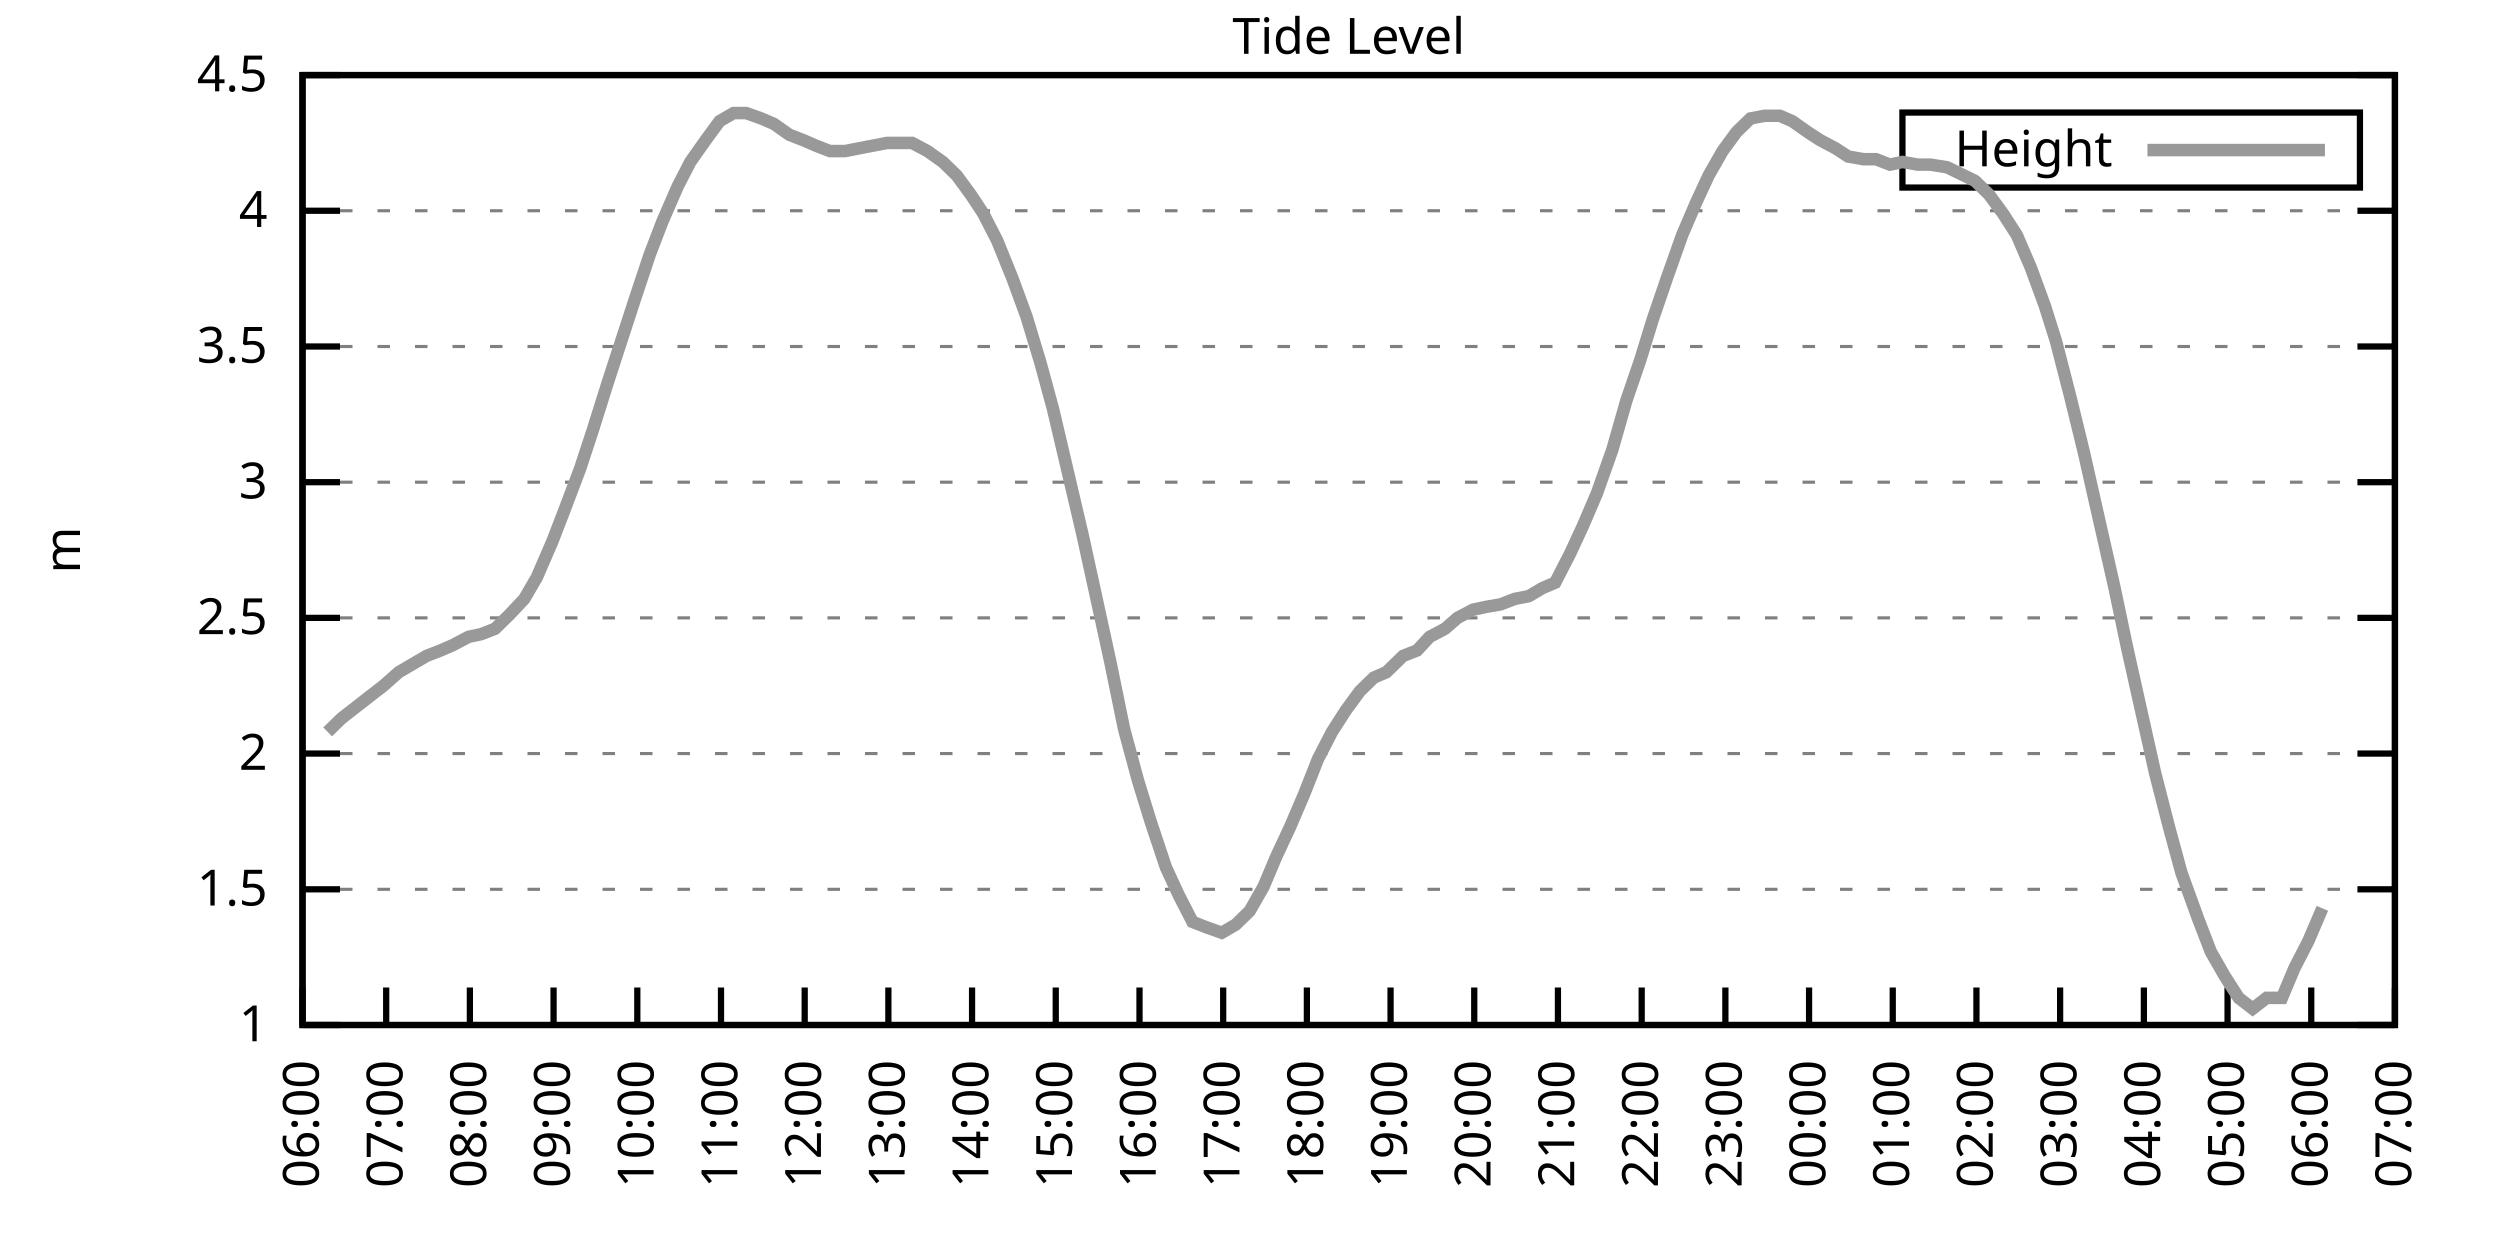
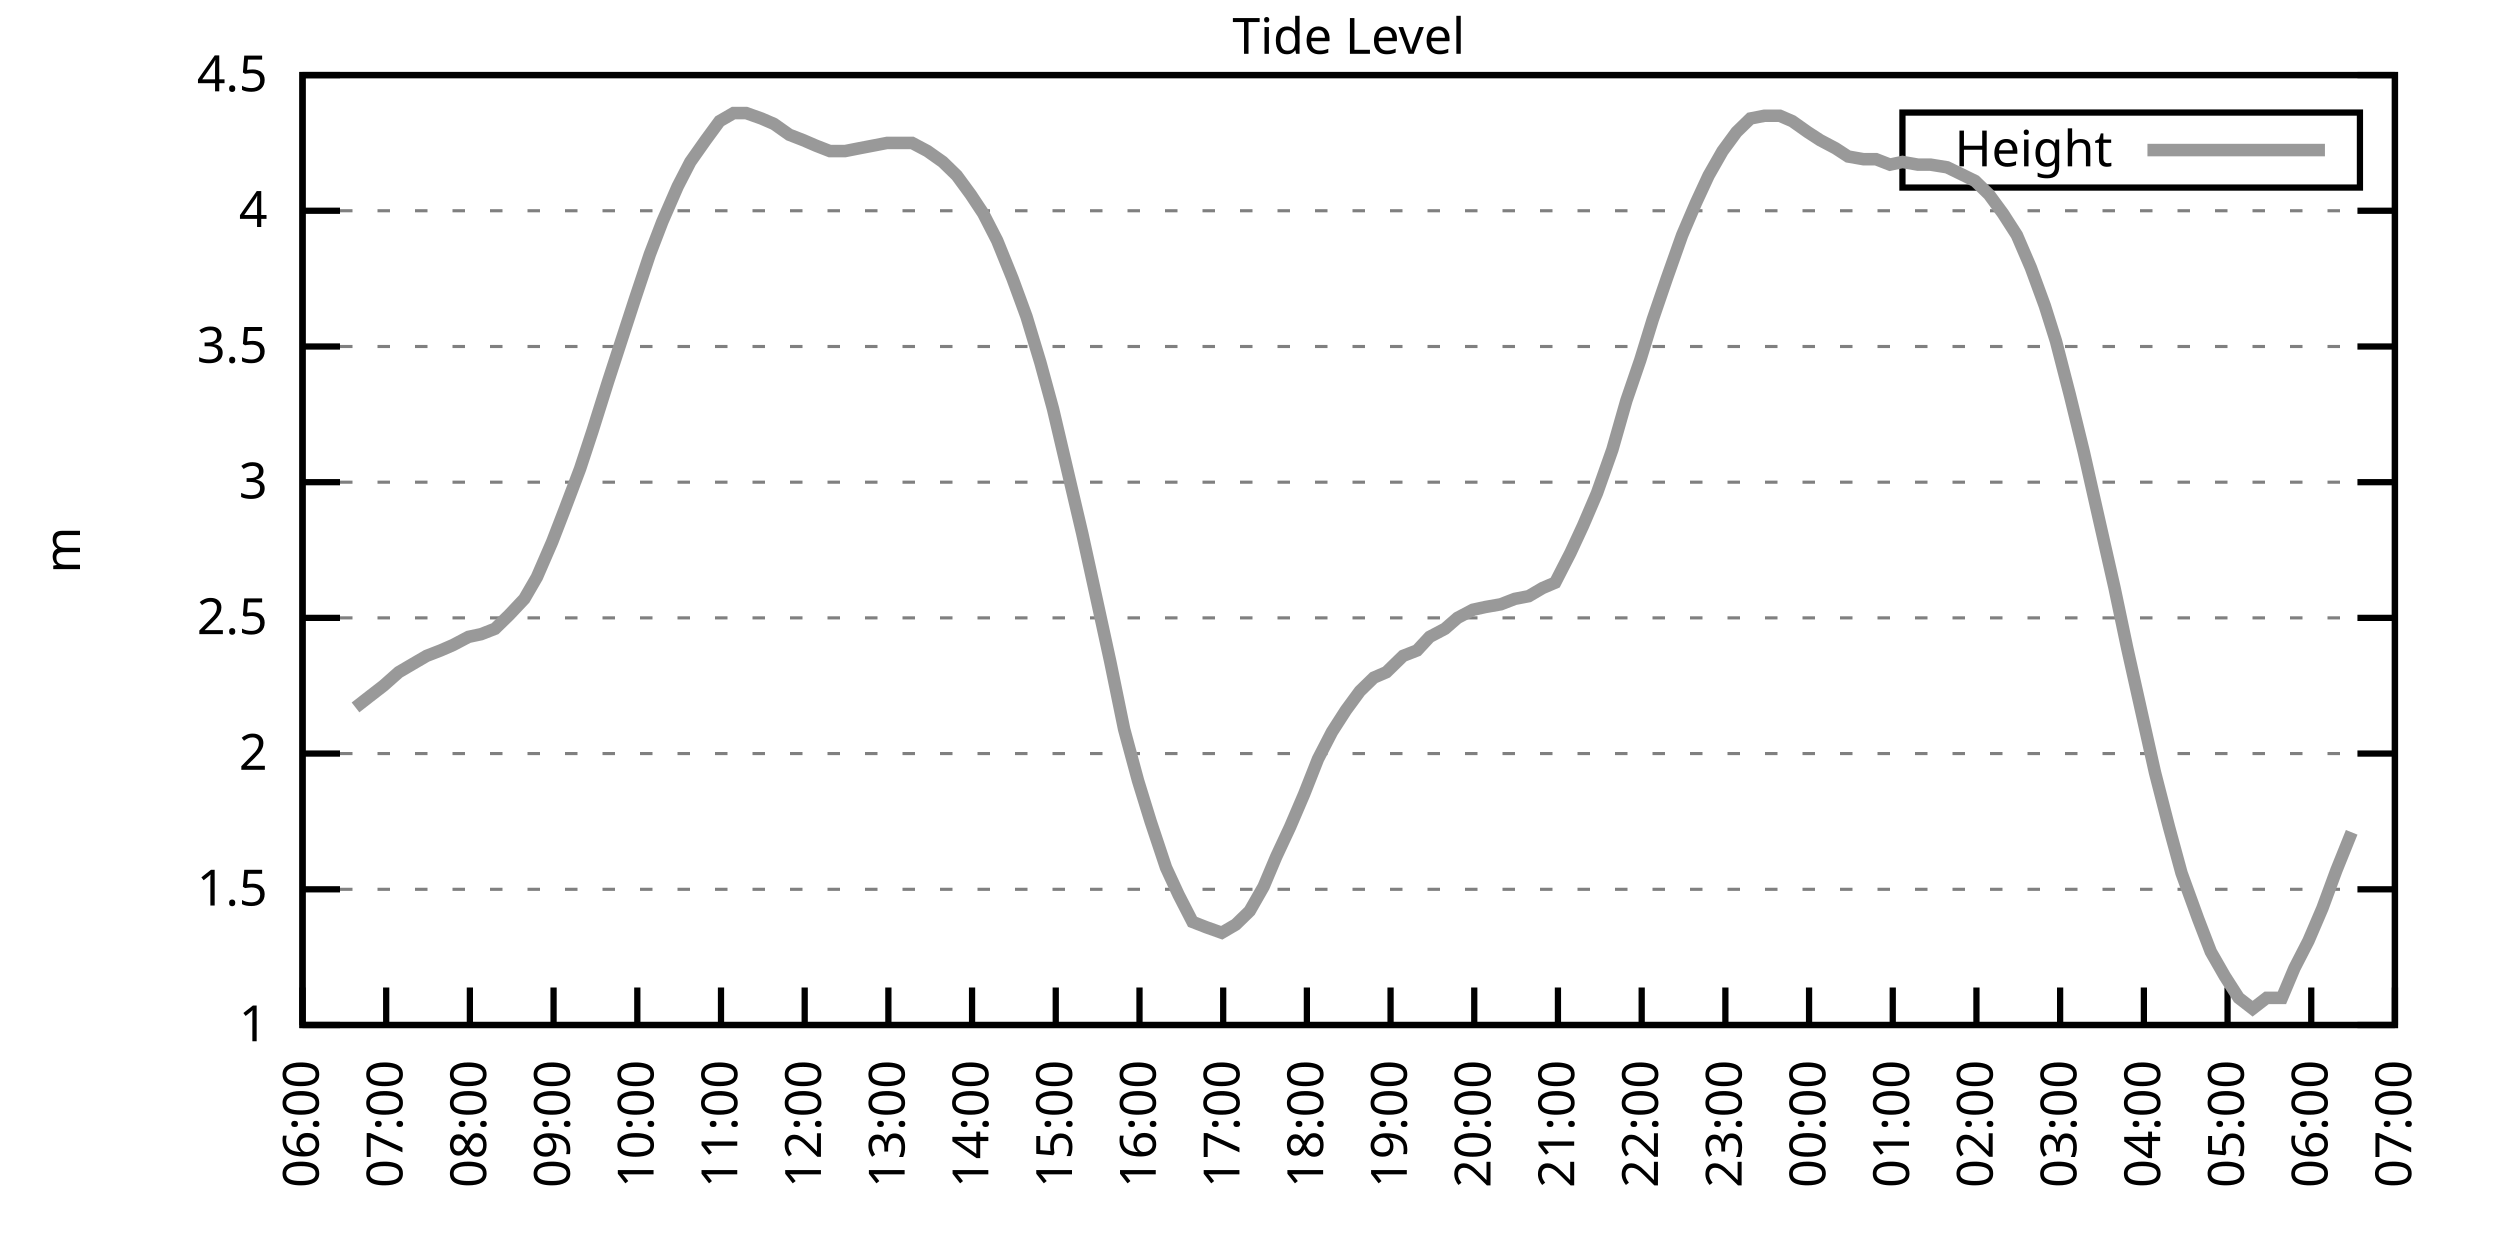
<svg xmlns="http://www.w3.org/2000/svg" xmlns:xlink="http://www.w3.org/1999/xlink" width="400" height="200" viewBox="0 0 400 200">
  <g id="gnuplot_canvas">
    <rect x="0" y="0" width="400" height="200" fill="none" />
    <defs>
      <circle id="gpDot" r="0.5" stroke-width="0.5" stroke="currentColor" />
      <path id="gpPt0" stroke-width="0.333" stroke="currentColor" d="M-1,0 h2 M0,-1 v2" />
      <path id="gpPt1" stroke-width="0.333" stroke="currentColor" d="M-1,-1 L1,1 M1,-1 L-1,1" />
      <path id="gpPt2" stroke-width="0.333" stroke="currentColor" d="M-1,0 L1,0 M0,-1 L0,1 M-1,-1 L1,1 M-1,1 L1,-1" />
      <rect id="gpPt3" stroke-width="0.333" stroke="currentColor" x="-1" y="-1" width="2" height="2" />
      <rect id="gpPt4" stroke-width="0.333" stroke="currentColor" fill="currentColor" x="-1" y="-1" width="2" height="2" />
      <circle id="gpPt5" stroke-width="0.333" stroke="currentColor" cx="0" cy="0" r="1" />
      <use xlink:href="#gpPt5" id="gpPt6" fill="currentColor" stroke="none" />
      <path id="gpPt7" stroke-width="0.333" stroke="currentColor" d="M0,-1.33 L-1.33,0.67 L1.33,0.67 z" />
      <use xlink:href="#gpPt7" id="gpPt8" fill="currentColor" stroke="none" />
      <use xlink:href="#gpPt7" id="gpPt9" stroke="currentColor" transform="rotate(180)" />
      <use xlink:href="#gpPt9" id="gpPt10" fill="currentColor" stroke="none" />
      <use xlink:href="#gpPt3" id="gpPt11" stroke="currentColor" transform="rotate(45)" />
      <use xlink:href="#gpPt11" id="gpPt12" fill="currentColor" stroke="none" />
      <path id="gpPt13" stroke-width="0.333" stroke="currentColor" d="M0,1.330 L1.265,0.411 L0.782,-1.067 L-0.782,-1.076 L-1.265,0.411 z" />
      <use xlink:href="#gpPt13" id="gpPt14" fill="currentColor" stroke="none" />
      <filter id="textbox" filterUnits="objectBoundingBox" x="0" y="0" height="1" width="1">
        <feFlood flood-color="white" flood-opacity="1" result="bgnd" />
        <feComposite in="SourceGraphic" in2="bgnd" operator="atop" />
      </filter>
      <filter id="greybox" filterUnits="objectBoundingBox" x="0" y="0" height="1" width="1">
        <feFlood flood-color="lightgrey" flood-opacity="1" result="grey" />
        <feComposite in="SourceGraphic" in2="grey" operator="atop" />
      </filter>
    </defs>
    <g fill="none" color="white" stroke="currentColor" stroke-width="1.00" stroke-linecap="butt" stroke-linejoin="miter">
</g>
    <g fill="none" color="black" stroke="currentColor" stroke-width="1.00" stroke-linecap="butt" stroke-linejoin="miter">
      <g stroke="none" shape-rendering="crispEdges">
        <polygon fill="rgb(255, 255, 255)" points="48.40,164.00 383.18,164.00 383.18,12.02 48.40,12.02 " />
      </g>
    </g>
    <g fill="none" color="black" stroke="currentColor" stroke-width="1.00" stroke-linecap="butt" stroke-linejoin="miter">
</g>
    <g fill="none" color="black" stroke="black" stroke-width="0.50" stroke-linecap="butt" stroke-linejoin="miter">
</g>
    <g fill="none" color="gray" stroke="currentColor" stroke-width="0.50" stroke-linecap="butt" stroke-linejoin="miter">
      <path stroke="gray" stroke-dasharray="2,4" class="gridline" d="M48.40,164.00 L383.19,164.00  " />
    </g>
    <g fill="none" color="gray" stroke="gray" stroke-width="1.00" stroke-linecap="butt" stroke-linejoin="miter">
</g>
    <g fill="none" color="black" stroke="currentColor" stroke-width="1.00" stroke-linecap="butt" stroke-linejoin="miter">
      <path stroke="black" d="M48.40,164.00 L54.40,164.00 M383.19,164.00 L377.19,164.00  " />
      <g transform="translate(42.80,166.60)" stroke="none" fill="black" font-family="Sans" font-size="8.00" text-anchor="end">
        <text>
          <tspan font-family="Sans"> 1</tspan>
        </text>
      </g>
    </g>
    <g fill="none" color="black" stroke="currentColor" stroke-width="1.00" stroke-linecap="butt" stroke-linejoin="miter">
</g>
    <g fill="none" color="black" stroke="black" stroke-width="0.50" stroke-linecap="butt" stroke-linejoin="miter">
</g>
    <g fill="none" color="gray" stroke="currentColor" stroke-width="0.50" stroke-linecap="butt" stroke-linejoin="miter">
      <path stroke="gray" stroke-dasharray="2,4" class="gridline" d="M48.40,142.29 L383.19,142.29  " />
    </g>
    <g fill="none" color="gray" stroke="gray" stroke-width="1.00" stroke-linecap="butt" stroke-linejoin="miter">
</g>
    <g fill="none" color="black" stroke="currentColor" stroke-width="1.00" stroke-linecap="butt" stroke-linejoin="miter">
      <path stroke="black" d="M48.40,142.29 L54.40,142.29 M383.19,142.29 L377.19,142.29  " />
      <g transform="translate(42.80,144.89)" stroke="none" fill="black" font-family="Sans" font-size="8.00" text-anchor="end">
        <text>
          <tspan font-family="Sans"> 1.5</tspan>
        </text>
      </g>
    </g>
    <g fill="none" color="black" stroke="currentColor" stroke-width="1.00" stroke-linecap="butt" stroke-linejoin="miter">
</g>
    <g fill="none" color="black" stroke="black" stroke-width="0.50" stroke-linecap="butt" stroke-linejoin="miter">
</g>
    <g fill="none" color="gray" stroke="currentColor" stroke-width="0.50" stroke-linecap="butt" stroke-linejoin="miter">
      <path stroke="gray" stroke-dasharray="2,4" class="gridline" d="M48.40,120.57 L383.19,120.57  " />
    </g>
    <g fill="none" color="gray" stroke="gray" stroke-width="1.00" stroke-linecap="butt" stroke-linejoin="miter">
</g>
    <g fill="none" color="black" stroke="currentColor" stroke-width="1.00" stroke-linecap="butt" stroke-linejoin="miter">
      <path stroke="black" d="M48.40,120.57 L54.40,120.57 M383.19,120.57 L377.19,120.57  " />
      <g transform="translate(42.80,123.17)" stroke="none" fill="black" font-family="Sans" font-size="8.00" text-anchor="end">
        <text>
          <tspan font-family="Sans"> 2</tspan>
        </text>
      </g>
    </g>
    <g fill="none" color="black" stroke="currentColor" stroke-width="1.00" stroke-linecap="butt" stroke-linejoin="miter">
</g>
    <g fill="none" color="black" stroke="black" stroke-width="0.50" stroke-linecap="butt" stroke-linejoin="miter">
</g>
    <g fill="none" color="gray" stroke="currentColor" stroke-width="0.50" stroke-linecap="butt" stroke-linejoin="miter">
      <path stroke="gray" stroke-dasharray="2,4" class="gridline" d="M48.40,98.86 L383.19,98.86  " />
    </g>
    <g fill="none" color="gray" stroke="gray" stroke-width="1.00" stroke-linecap="butt" stroke-linejoin="miter">
</g>
    <g fill="none" color="black" stroke="currentColor" stroke-width="1.00" stroke-linecap="butt" stroke-linejoin="miter">
      <path stroke="black" d="M48.40,98.86 L54.40,98.86 M383.19,98.86 L377.19,98.86  " />
      <g transform="translate(42.80,101.46)" stroke="none" fill="black" font-family="Sans" font-size="8.00" text-anchor="end">
        <text>
          <tspan font-family="Sans"> 2.5</tspan>
        </text>
      </g>
    </g>
    <g fill="none" color="black" stroke="currentColor" stroke-width="1.00" stroke-linecap="butt" stroke-linejoin="miter">
</g>
    <g fill="none" color="black" stroke="black" stroke-width="0.50" stroke-linecap="butt" stroke-linejoin="miter">
</g>
    <g fill="none" color="gray" stroke="currentColor" stroke-width="0.50" stroke-linecap="butt" stroke-linejoin="miter">
      <path stroke="gray" stroke-dasharray="2,4" class="gridline" d="M48.40,77.15 L383.19,77.15  " />
    </g>
    <g fill="none" color="gray" stroke="gray" stroke-width="1.00" stroke-linecap="butt" stroke-linejoin="miter">
</g>
    <g fill="none" color="black" stroke="currentColor" stroke-width="1.00" stroke-linecap="butt" stroke-linejoin="miter">
      <path stroke="black" d="M48.40,77.15 L54.40,77.15 M383.19,77.15 L377.19,77.15  " />
      <g transform="translate(42.80,79.75)" stroke="none" fill="black" font-family="Sans" font-size="8.00" text-anchor="end">
        <text>
          <tspan font-family="Sans"> 3</tspan>
        </text>
      </g>
    </g>
    <g fill="none" color="black" stroke="currentColor" stroke-width="1.00" stroke-linecap="butt" stroke-linejoin="miter">
</g>
    <g fill="none" color="black" stroke="black" stroke-width="0.50" stroke-linecap="butt" stroke-linejoin="miter">
</g>
    <g fill="none" color="gray" stroke="currentColor" stroke-width="0.50" stroke-linecap="butt" stroke-linejoin="miter">
      <path stroke="gray" stroke-dasharray="2,4" class="gridline" d="M48.40,55.44 L383.19,55.44  " />
    </g>
    <g fill="none" color="gray" stroke="gray" stroke-width="1.00" stroke-linecap="butt" stroke-linejoin="miter">
</g>
    <g fill="none" color="black" stroke="currentColor" stroke-width="1.00" stroke-linecap="butt" stroke-linejoin="miter">
      <path stroke="black" d="M48.40,55.44 L54.40,55.44 M383.19,55.44 L377.19,55.44  " />
      <g transform="translate(42.80,58.04)" stroke="none" fill="black" font-family="Sans" font-size="8.00" text-anchor="end">
        <text>
          <tspan font-family="Sans"> 3.5</tspan>
        </text>
      </g>
    </g>
    <g fill="none" color="black" stroke="currentColor" stroke-width="1.00" stroke-linecap="butt" stroke-linejoin="miter">
</g>
    <g fill="none" color="black" stroke="black" stroke-width="0.50" stroke-linecap="butt" stroke-linejoin="miter">
</g>
    <g fill="none" color="gray" stroke="currentColor" stroke-width="0.50" stroke-linecap="butt" stroke-linejoin="miter">
      <path stroke="gray" stroke-dasharray="2,4" class="gridline" d="M48.40,33.72 L383.19,33.72  " />
    </g>
    <g fill="none" color="gray" stroke="gray" stroke-width="1.00" stroke-linecap="butt" stroke-linejoin="miter">
</g>
    <g fill="none" color="black" stroke="currentColor" stroke-width="1.00" stroke-linecap="butt" stroke-linejoin="miter">
      <path stroke="black" d="M48.40,33.72 L54.40,33.72 M383.19,33.72 L377.19,33.72  " />
      <g transform="translate(42.80,36.32)" stroke="none" fill="black" font-family="Sans" font-size="8.00" text-anchor="end">
        <text>
          <tspan font-family="Sans"> 4</tspan>
        </text>
      </g>
    </g>
    <g fill="none" color="black" stroke="currentColor" stroke-width="1.00" stroke-linecap="butt" stroke-linejoin="miter">
</g>
    <g fill="none" color="black" stroke="black" stroke-width="0.50" stroke-linecap="butt" stroke-linejoin="miter">
</g>
    <g fill="none" color="gray" stroke="currentColor" stroke-width="0.50" stroke-linecap="butt" stroke-linejoin="miter">
      <path stroke="gray" stroke-dasharray="2,4" class="gridline" d="M48.40,12.01 L383.19,12.01  " />
    </g>
    <g fill="none" color="gray" stroke="gray" stroke-width="1.00" stroke-linecap="butt" stroke-linejoin="miter">
</g>
    <g fill="none" color="black" stroke="currentColor" stroke-width="1.00" stroke-linecap="butt" stroke-linejoin="miter">
      <path stroke="black" d="M48.40,12.01 L54.40,12.01 M383.19,12.01 L377.19,12.01  " />
      <g transform="translate(42.80,14.61)" stroke="none" fill="black" font-family="Sans" font-size="8.00" text-anchor="end">
        <text>
          <tspan font-family="Sans"> 4.5</tspan>
        </text>
      </g>
    </g>
    <g fill="none" color="black" stroke="currentColor" stroke-width="1.00" stroke-linecap="butt" stroke-linejoin="miter">
      <path stroke="black" d="M48.40,164.00 L48.40,158.00  " />
      <g transform="translate(51.00,169.60) rotate(270.00)" stroke="none" fill="black" font-family="Sans" font-size="8.00" text-anchor="end">
        <text>
          <tspan font-family="Sans">06:00</tspan>
        </text>
      </g>
    </g>
    <g fill="none" color="black" stroke="currentColor" stroke-width="1.00" stroke-linecap="butt" stroke-linejoin="miter">
      <path stroke="black" d="M61.79,164.00 L61.79,158.00  " />
      <g transform="translate(64.39,169.60) rotate(270.00)" stroke="none" fill="black" font-family="Sans" font-size="8.00" text-anchor="end">
        <text>
          <tspan font-family="Sans">07:00</tspan>
        </text>
      </g>
    </g>
    <g fill="none" color="black" stroke="currentColor" stroke-width="1.00" stroke-linecap="butt" stroke-linejoin="miter">
      <path stroke="black" d="M75.18,164.00 L75.18,158.00  " />
      <g transform="translate(77.78,169.60) rotate(270.00)" stroke="none" fill="black" font-family="Sans" font-size="8.00" text-anchor="end">
        <text>
          <tspan font-family="Sans">08:00</tspan>
        </text>
      </g>
    </g>
    <g fill="none" color="black" stroke="currentColor" stroke-width="1.00" stroke-linecap="butt" stroke-linejoin="miter">
      <path stroke="black" d="M88.57,164.00 L88.57,158.00  " />
      <g transform="translate(91.17,169.60) rotate(270.00)" stroke="none" fill="black" font-family="Sans" font-size="8.00" text-anchor="end">
        <text>
          <tspan font-family="Sans">09:00</tspan>
        </text>
      </g>
    </g>
    <g fill="none" color="black" stroke="currentColor" stroke-width="1.00" stroke-linecap="butt" stroke-linejoin="miter">
      <path stroke="black" d="M101.97,164.00 L101.97,158.00  " />
      <g transform="translate(104.57,169.60) rotate(270.00)" stroke="none" fill="black" font-family="Sans" font-size="8.00" text-anchor="end">
        <text>
          <tspan font-family="Sans">10:00</tspan>
        </text>
      </g>
    </g>
    <g fill="none" color="black" stroke="currentColor" stroke-width="1.00" stroke-linecap="butt" stroke-linejoin="miter">
      <path stroke="black" d="M115.36,164.00 L115.36,158.00  " />
      <g transform="translate(117.96,169.60) rotate(270.00)" stroke="none" fill="black" font-family="Sans" font-size="8.00" text-anchor="end">
        <text>
          <tspan font-family="Sans">11:00</tspan>
        </text>
      </g>
    </g>
    <g fill="none" color="black" stroke="currentColor" stroke-width="1.00" stroke-linecap="butt" stroke-linejoin="miter">
      <path stroke="black" d="M128.75,164.00 L128.75,158.00  " />
      <g transform="translate(131.35,169.60) rotate(270.00)" stroke="none" fill="black" font-family="Sans" font-size="8.00" text-anchor="end">
        <text>
          <tspan font-family="Sans">12:00</tspan>
        </text>
      </g>
    </g>
    <g fill="none" color="black" stroke="currentColor" stroke-width="1.00" stroke-linecap="butt" stroke-linejoin="miter">
      <path stroke="black" d="M142.14,164.00 L142.14,158.00  " />
      <g transform="translate(144.74,169.60) rotate(270.00)" stroke="none" fill="black" font-family="Sans" font-size="8.00" text-anchor="end">
        <text>
          <tspan font-family="Sans">13:00</tspan>
        </text>
      </g>
    </g>
    <g fill="none" color="black" stroke="currentColor" stroke-width="1.00" stroke-linecap="butt" stroke-linejoin="miter">
      <path stroke="black" d="M155.53,164.00 L155.53,158.00  " />
      <g transform="translate(158.13,169.60) rotate(270.00)" stroke="none" fill="black" font-family="Sans" font-size="8.00" text-anchor="end">
        <text>
          <tspan font-family="Sans">14:00</tspan>
        </text>
      </g>
    </g>
    <g fill="none" color="black" stroke="currentColor" stroke-width="1.00" stroke-linecap="butt" stroke-linejoin="miter">
      <path stroke="black" d="M168.92,164.00 L168.92,158.00  " />
      <g transform="translate(171.52,169.60) rotate(270.00)" stroke="none" fill="black" font-family="Sans" font-size="8.00" text-anchor="end">
        <text>
          <tspan font-family="Sans">15:00</tspan>
        </text>
      </g>
    </g>
    <g fill="none" color="black" stroke="currentColor" stroke-width="1.00" stroke-linecap="butt" stroke-linejoin="miter">
      <path stroke="black" d="M182.32,164.00 L182.32,158.00  " />
      <g transform="translate(184.92,169.60) rotate(270.00)" stroke="none" fill="black" font-family="Sans" font-size="8.00" text-anchor="end">
        <text>
          <tspan font-family="Sans">16:00</tspan>
        </text>
      </g>
    </g>
    <g fill="none" color="black" stroke="currentColor" stroke-width="1.00" stroke-linecap="butt" stroke-linejoin="miter">
      <path stroke="black" d="M195.71,164.00 L195.71,158.00  " />
      <g transform="translate(198.31,169.60) rotate(270.00)" stroke="none" fill="black" font-family="Sans" font-size="8.00" text-anchor="end">
        <text>
          <tspan font-family="Sans">17:00</tspan>
        </text>
      </g>
    </g>
    <g fill="none" color="black" stroke="currentColor" stroke-width="1.00" stroke-linecap="butt" stroke-linejoin="miter">
      <path stroke="black" d="M209.10,164.00 L209.10,158.00  " />
      <g transform="translate(211.70,169.60) rotate(270.00)" stroke="none" fill="black" font-family="Sans" font-size="8.00" text-anchor="end">
        <text>
          <tspan font-family="Sans">18:00</tspan>
        </text>
      </g>
    </g>
    <g fill="none" color="black" stroke="currentColor" stroke-width="1.00" stroke-linecap="butt" stroke-linejoin="miter">
      <path stroke="black" d="M222.49,164.00 L222.49,158.00  " />
      <g transform="translate(225.09,169.60) rotate(270.00)" stroke="none" fill="black" font-family="Sans" font-size="8.00" text-anchor="end">
        <text>
          <tspan font-family="Sans">19:00</tspan>
        </text>
      </g>
    </g>
    <g fill="none" color="black" stroke="currentColor" stroke-width="1.00" stroke-linecap="butt" stroke-linejoin="miter">
      <path stroke="black" d="M235.88,164.00 L235.88,158.00  " />
      <g transform="translate(238.48,169.60) rotate(270.00)" stroke="none" fill="black" font-family="Sans" font-size="8.00" text-anchor="end">
        <text>
          <tspan font-family="Sans">20:00</tspan>
        </text>
      </g>
    </g>
    <g fill="none" color="black" stroke="currentColor" stroke-width="1.00" stroke-linecap="butt" stroke-linejoin="miter">
      <path stroke="black" d="M249.27,164.00 L249.27,158.00  " />
      <g transform="translate(251.87,169.60) rotate(270.00)" stroke="none" fill="black" font-family="Sans" font-size="8.00" text-anchor="end">
        <text>
          <tspan font-family="Sans">21:00</tspan>
        </text>
      </g>
    </g>
    <g fill="none" color="black" stroke="currentColor" stroke-width="1.00" stroke-linecap="butt" stroke-linejoin="miter">
      <path stroke="black" d="M262.67,164.00 L262.67,158.00  " />
      <g transform="translate(265.27,169.60) rotate(270.00)" stroke="none" fill="black" font-family="Sans" font-size="8.00" text-anchor="end">
        <text>
          <tspan font-family="Sans">22:00</tspan>
        </text>
      </g>
    </g>
    <g fill="none" color="black" stroke="currentColor" stroke-width="1.00" stroke-linecap="butt" stroke-linejoin="miter">
      <path stroke="black" d="M276.06,164.00 L276.06,158.00  " />
      <g transform="translate(278.66,169.60) rotate(270.00)" stroke="none" fill="black" font-family="Sans" font-size="8.00" text-anchor="end">
        <text>
          <tspan font-family="Sans">23:00</tspan>
        </text>
      </g>
    </g>
    <g fill="none" color="black" stroke="currentColor" stroke-width="1.00" stroke-linecap="butt" stroke-linejoin="miter">
      <path stroke="black" d="M289.45,164.00 L289.45,158.00  " />
      <g transform="translate(292.05,169.60) rotate(270.00)" stroke="none" fill="black" font-family="Sans" font-size="8.00" text-anchor="end">
        <text>
          <tspan font-family="Sans">00:00</tspan>
        </text>
      </g>
    </g>
    <g fill="none" color="black" stroke="currentColor" stroke-width="1.00" stroke-linecap="butt" stroke-linejoin="miter">
      <path stroke="black" d="M302.84,164.00 L302.84,158.00  " />
      <g transform="translate(305.44,169.60) rotate(270.00)" stroke="none" fill="black" font-family="Sans" font-size="8.00" text-anchor="end">
        <text>
          <tspan font-family="Sans">01:00</tspan>
        </text>
      </g>
    </g>
    <g fill="none" color="black" stroke="currentColor" stroke-width="1.00" stroke-linecap="butt" stroke-linejoin="miter">
      <path stroke="black" d="M316.23,164.00 L316.23,158.00  " />
      <g transform="translate(318.83,169.60) rotate(270.00)" stroke="none" fill="black" font-family="Sans" font-size="8.00" text-anchor="end">
        <text>
          <tspan font-family="Sans">02:00</tspan>
        </text>
      </g>
    </g>
    <g fill="none" color="black" stroke="currentColor" stroke-width="1.00" stroke-linecap="butt" stroke-linejoin="miter">
      <path stroke="black" d="M329.62,164.00 L329.62,158.00  " />
      <g transform="translate(332.22,169.60) rotate(270.00)" stroke="none" fill="black" font-family="Sans" font-size="8.00" text-anchor="end">
        <text>
          <tspan font-family="Sans">03:00</tspan>
        </text>
      </g>
    </g>
    <g fill="none" color="black" stroke="currentColor" stroke-width="1.00" stroke-linecap="butt" stroke-linejoin="miter">
      <path stroke="black" d="M343.02,164.00 L343.02,158.00  " />
      <g transform="translate(345.62,169.60) rotate(270.00)" stroke="none" fill="black" font-family="Sans" font-size="8.00" text-anchor="end">
        <text>
          <tspan font-family="Sans">04:00</tspan>
        </text>
      </g>
    </g>
    <g fill="none" color="black" stroke="currentColor" stroke-width="1.00" stroke-linecap="butt" stroke-linejoin="miter">
      <path stroke="black" d="M356.41,164.00 L356.41,158.00  " />
      <g transform="translate(359.01,169.60) rotate(270.00)" stroke="none" fill="black" font-family="Sans" font-size="8.00" text-anchor="end">
        <text>
          <tspan font-family="Sans">05:00</tspan>
        </text>
      </g>
    </g>
    <g fill="none" color="black" stroke="currentColor" stroke-width="1.00" stroke-linecap="butt" stroke-linejoin="miter">
      <path stroke="black" d="M369.80,164.00 L369.80,158.00  " />
      <g transform="translate(372.40,169.60) rotate(270.00)" stroke="none" fill="black" font-family="Sans" font-size="8.00" text-anchor="end">
        <text>
          <tspan font-family="Sans">06:00</tspan>
        </text>
      </g>
    </g>
    <g fill="none" color="black" stroke="currentColor" stroke-width="1.00" stroke-linecap="butt" stroke-linejoin="miter">
      <path stroke="black" d="M383.19,164.00 L383.19,158.00  " />
      <g transform="translate(385.79,169.60) rotate(270.00)" stroke="none" fill="black" font-family="Sans" font-size="8.00" text-anchor="end">
        <text>
          <tspan font-family="Sans">07:00</tspan>
        </text>
      </g>
    </g>
    <g fill="none" color="black" stroke="currentColor" stroke-width="1.00" stroke-linecap="butt" stroke-linejoin="miter">
</g>
    <g fill="none" color="black" stroke="currentColor" stroke-width="1.00" stroke-linecap="butt" stroke-linejoin="miter">
      <path stroke="black" d="M48.40,12.01 L48.40,164.00 L383.19,164.00 L383.19,12.01 L48.40,12.01 Z  " />
    </g>
    <g fill="none" color="black" stroke="currentColor" stroke-width="1.00" stroke-linecap="butt" stroke-linejoin="miter">
</g>
    <g fill="none" color="black" stroke="currentColor" stroke-width="1.00" stroke-linecap="butt" stroke-linejoin="miter">
      <path stroke="black" d="M304.39,30.01 L304.39,18.01 L377.59,18.01 L377.59,30.01 L304.39,30.01 Z  " />
    </g>
    <g id="Tide_level_plot_1">
      <g fill="none" color="white" stroke="black" stroke-width="2.00" stroke-linecap="butt" stroke-linejoin="miter">
</g>
      <g fill="none" color="black" stroke="currentColor" stroke-width="2.00" stroke-linecap="butt" stroke-linejoin="miter">
        <g transform="translate(337.99,26.61)" stroke="none" fill="black" font-family="Sans" font-size="8.00" text-anchor="end">
          <text>
            <tspan font-family="Sans">Height</tspan>
          </text>
        </g>
      </g>
      <g fill="none" color="black" stroke="currentColor" stroke-width="2.00" stroke-linecap="butt" stroke-linejoin="miter">
-         <path stroke="rgb(153, 153, 153)" d="M343.59,24.01 L371.99,24.01 M52.42,117.10 L54.65,114.93 L56.88,113.19 L59.11,111.45 L61.35,109.72 L63.80,107.55   L66.03,106.24 L68.26,104.94 L70.50,104.07 L72.50,103.20 L74.96,101.90 L76.97,101.47 L79.20,100.60 L81.43,98.43   L83.89,95.82 L85.90,92.35 L88.35,86.70 L90.36,81.49 L92.82,74.98 L94.82,68.90 L97.28,61.08 L101.52,48.05   L103.98,40.67 L105.98,35.46 L108.44,29.81 L110.45,25.91 L112.90,22.43 L115.13,19.39 L117.37,18.09 L119.38,18.09   L121.83,18.96 L123.84,19.83 L126.29,21.56 L128.53,22.43 L130.54,23.30 L132.77,24.17 L135.22,24.17 L137.45,23.73   L139.69,23.30 L141.92,22.87 L143.93,22.87 L145.94,22.87 L148.39,24.17 L150.85,25.91 L153.08,28.08 L155.31,31.12   L157.32,34.16 L159.55,38.50 L162.01,44.58 L164.24,50.66 L166.47,58.04 L168.48,65.42 L170.93,75.85 L173.17,85.40   L175.17,94.52 L177.63,105.81 L179.86,116.67 L182.09,124.92 L184.10,131.43 L186.56,138.81 L188.57,143.16 L190.80,147.50   L193.03,148.37 L195.48,149.24 L197.72,147.93 L199.95,145.76 L202.18,141.85 L204.19,137.08 L206.42,132.30 L208.65,127.09   L210.88,121.44 L213.12,117.10 L215.35,113.63 L217.58,110.59 L219.81,108.42 L221.82,107.55 L224.50,104.94 L226.73,104.07   L228.74,101.90 L231.20,100.60 L233.20,98.86 L235.66,97.56 L237.67,97.12 L240.12,96.69 L242.36,95.82 L244.59,95.39   L246.82,94.08 L248.83,93.22 L251.28,88.44 L253.29,84.10 L255.52,78.89 L257.98,71.94 L260.21,64.12 L262.44,57.61   L264.45,51.09 L266.68,44.58 L269.14,37.63 L271.37,32.42 L273.38,28.08 L275.61,24.17 L277.84,21.13 L280.07,18.96   L282.31,18.52 L284.76,18.52 L286.77,19.39 L289.23,21.13 L291.23,22.43 L293.69,23.73 L295.70,25.04 L298.15,25.47   L300.16,25.47 L302.39,26.34 L304.40,25.91 L306.86,26.34 L308.87,26.34 L311.54,26.77 L313.33,27.64 L316.01,28.95   L318.24,31.12 L320.47,34.16 L322.70,37.63 L324.94,42.84 L327.17,48.92 L328.95,54.57 L331.19,63.25 L333.42,72.37   L335.87,83.23 L338.33,94.08 L340.34,103.64 L342.57,113.63 L344.80,123.61 L347.03,132.30 L349.04,139.68 L351.72,147.06   L353.73,152.28 L355.96,156.18 L358.19,159.66 L360.42,161.39 L362.66,159.66 L365.11,159.66 L367.12,154.88 L369.35,150.54   L371.58,145.33  " />
+         <path stroke="rgb(153, 153, 153)" d="M343.59,24.01 L371.99,24.01 M56.88,113.19 L59.11,111.45 L61.35,109.72 L63.80,107.55 L66.03,106.24 L68.26,104.94   L70.50,104.07 L72.50,103.20 L74.96,101.90 L76.97,101.47 L79.20,100.60 L81.43,98.43 L83.89,95.82 L85.90,92.35   L88.35,86.70 L90.36,81.49 L92.82,74.98 L94.82,68.90 L97.28,61.08 L101.52,48.05 L103.98,40.67 L105.98,35.46   L108.44,29.81 L110.45,25.91 L112.90,22.43 L115.13,19.39 L117.37,18.09 L119.38,18.09 L121.83,18.96 L123.84,19.83   L126.29,21.56 L128.53,22.43 L130.54,23.30 L132.77,24.17 L135.22,24.17 L137.45,23.73 L139.69,23.30 L141.92,22.87   L143.93,22.87 L145.94,22.87 L148.39,24.17 L150.85,25.91 L153.08,28.08 L155.31,31.12 L157.32,34.16 L159.55,38.50   L162.01,44.58 L164.24,50.66 L166.47,58.04 L168.48,65.42 L170.93,75.85 L173.17,85.40 L175.17,94.52 L177.63,105.81   L179.86,116.67 L182.09,124.92 L184.10,131.43 L186.56,138.81 L188.57,143.16 L190.80,147.50 L193.03,148.37 L195.48,149.24   L197.72,147.93 L199.95,145.76 L202.18,141.85 L204.19,137.08 L206.42,132.30 L208.65,127.09 L210.88,121.44 L213.12,117.10   L215.35,113.63 L217.58,110.59 L219.81,108.42 L221.82,107.55 L224.50,104.94 L226.73,104.07 L228.74,101.90 L231.20,100.60   L233.20,98.86 L235.66,97.56 L237.67,97.12 L240.12,96.69 L242.36,95.82 L244.59,95.39 L246.82,94.08 L248.83,93.22   L251.28,88.44 L253.29,84.10 L255.52,78.89 L257.98,71.94 L260.21,64.12 L262.44,57.61 L264.45,51.09 L266.68,44.58   L269.14,37.63 L271.37,32.42 L273.38,28.08 L275.61,24.17 L277.84,21.13 L280.07,18.96 L282.31,18.52 L284.76,18.52   L286.77,19.39 L289.23,21.13 L291.23,22.43 L293.69,23.73 L295.70,25.04 L298.15,25.47 L300.16,25.47 L302.39,26.34   L304.40,25.91 L306.86,26.34 L308.87,26.34 L311.54,26.77 L313.33,27.64 L316.01,28.95 L318.24,31.12 L320.47,34.16   L322.70,37.63 L324.94,42.84 L327.17,48.92 L328.95,54.57 L331.19,63.25 L333.42,72.37 L335.87,83.23 L338.33,94.08   L340.34,103.64 L342.57,113.63 L344.80,123.61 L347.03,132.30 L349.04,139.68 L351.72,147.06 L353.73,152.28 L355.96,156.18   L358.19,159.66 L360.42,161.39 L362.66,159.66 L365.11,159.66 L367.12,154.88 L369.35,150.54 L371.58,145.33 L373.82,139.25   L376.27,133.17  " />
      </g>
    </g>
    <g fill="none" color="black" stroke="currentColor" stroke-width="2.00" stroke-linecap="butt" stroke-linejoin="miter">
</g>
    <g fill="none" color="black" stroke="black" stroke-width="1.00" stroke-linecap="butt" stroke-linejoin="miter">
</g>
    <g fill="none" color="black" stroke="currentColor" stroke-width="1.00" stroke-linecap="butt" stroke-linejoin="miter">
      <path stroke="black" d="M48.40,12.01 L48.40,164.00 L383.19,164.00 L383.19,12.01 L48.40,12.01 Z  " />
      <g transform="translate(12.80,88.01) rotate(270.00)" stroke="none" fill="black" font-family="Sans" font-size="8.00" text-anchor="middle">
        <text>
          <tspan font-family="Sans">m</tspan>
        </text>
      </g>
    </g>
    <g fill="none" color="black" stroke="currentColor" stroke-width="1.00" stroke-linecap="butt" stroke-linejoin="miter">
</g>
    <g fill="none" color="black" stroke="currentColor" stroke-width="1.00" stroke-linecap="butt" stroke-linejoin="miter">
      <g transform="translate(215.79,8.61)" stroke="none" fill="black" font-family="Sans" font-size="8.00" text-anchor="middle">
        <text>
          <tspan font-family="Sans">Tide Level</tspan>
        </text>
      </g>
    </g>
    <g fill="none" color="black" stroke="currentColor" stroke-width="1.00" stroke-linecap="butt" stroke-linejoin="miter">
</g>
  </g>
</svg>
